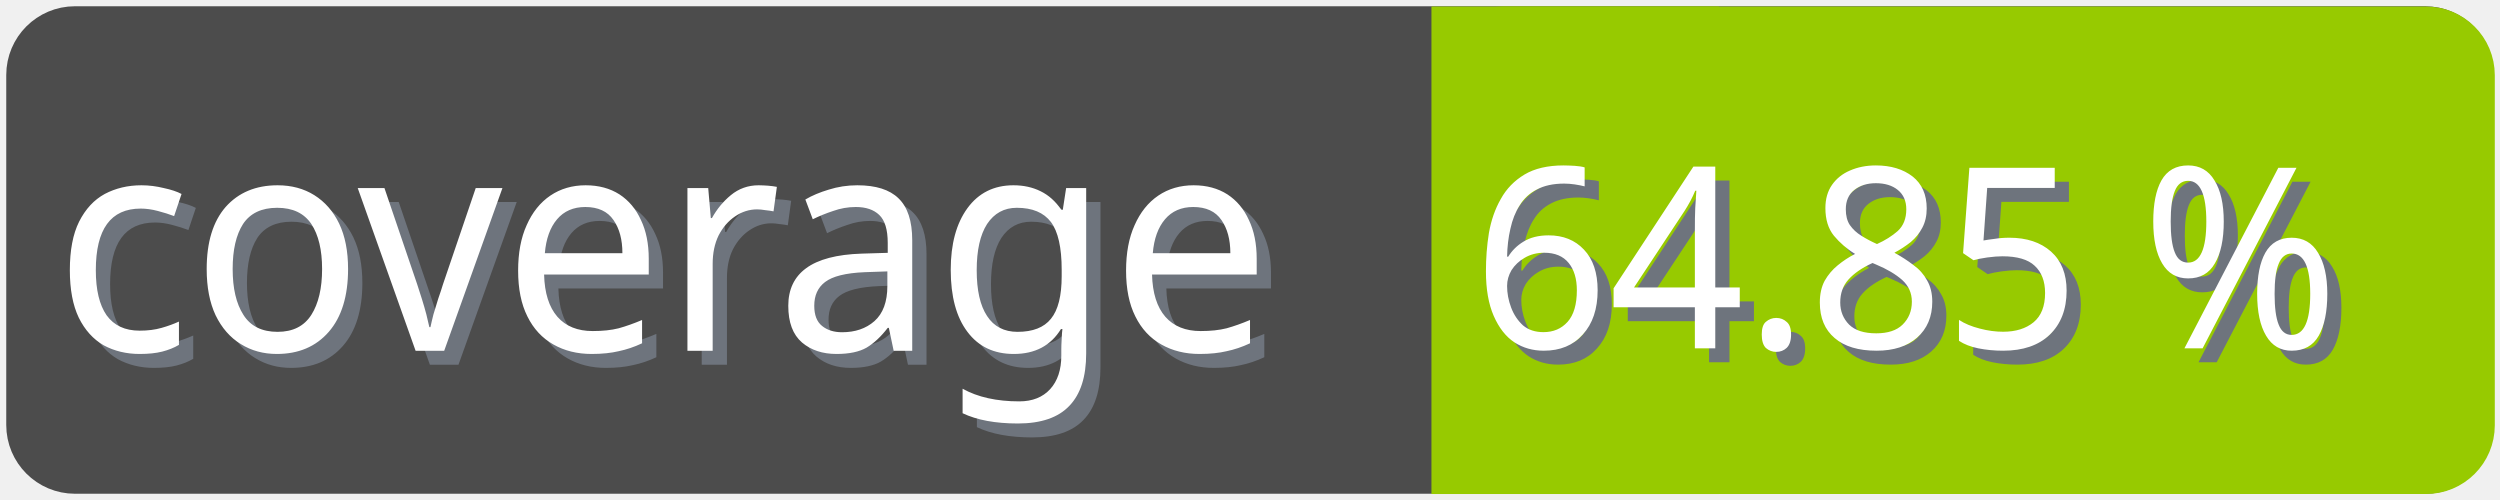
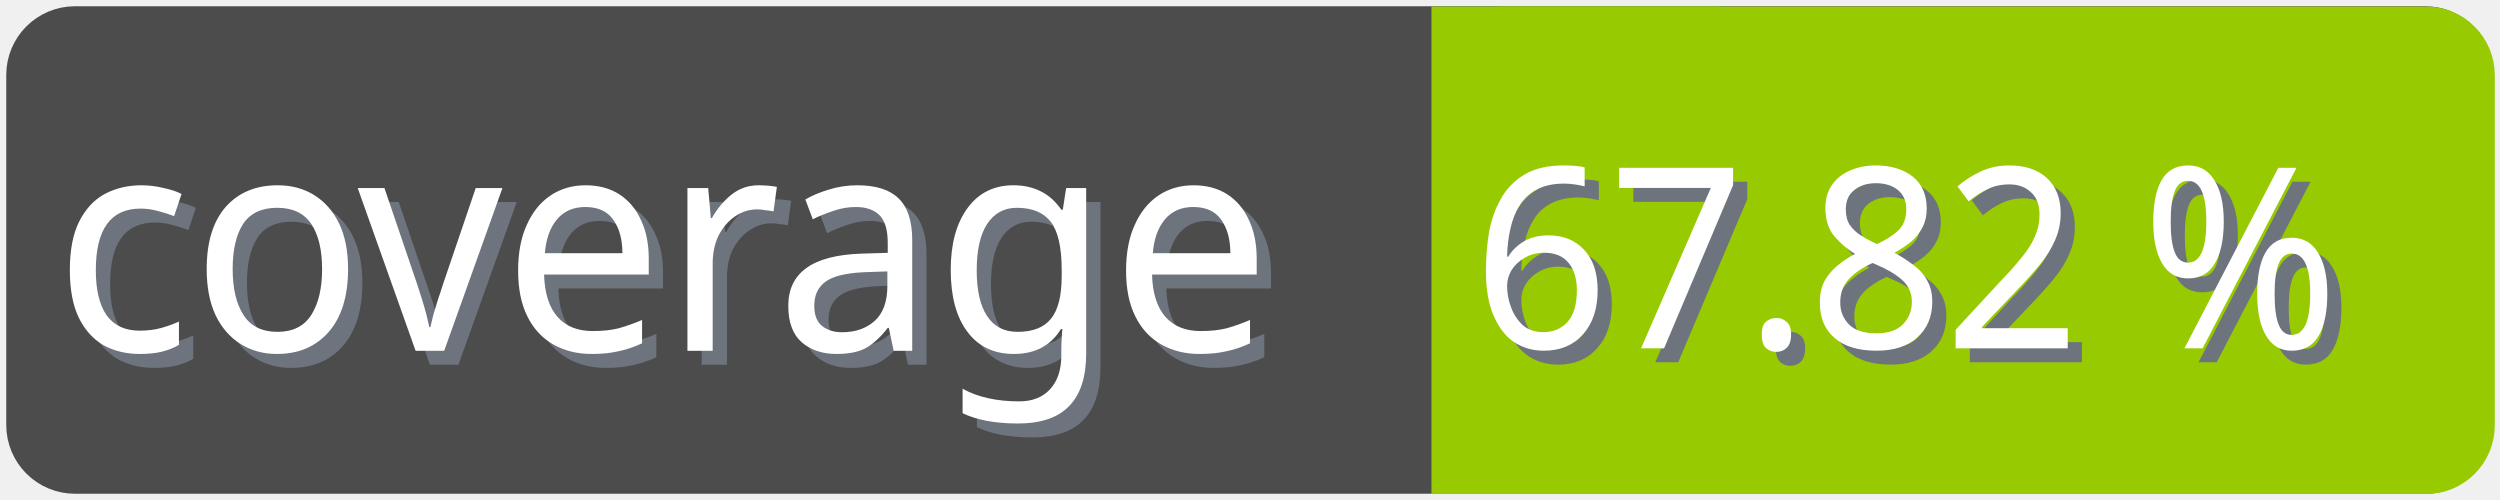
<svg xmlns="http://www.w3.org/2000/svg" width="100" height="20">
  <g>
    <rect fill="none" id="canvas_background" height="22" width="102" y="-1" x="-1" />
  </g>
  <g>
    <rect rx="2" id="svg_1" height="18" width="98" y="1" x="1" stroke-width="1.5" stroke="#4c4c4c" fill="#4c4c4c" />
    <text transform="matrix(0.95, 0, 0, 1.01133, 0.0809801, -0.0237383)" font-weight="normal" xml:space="preserve" text-anchor="start" font-family="'Trebuchet MS', Gadget, sans-serif" font-size="12" id="svg_8" y="14.45" x="2.8" stroke-width="0" stroke="#4c4c4c" fill="#6e747d">coverage</text>
    <text transform="matrix(0.95, 0, 0, 1.01133, 0.0809801, -0.0237383)" font-weight="normal" xml:space="preserve" text-anchor="start" font-family="'Trebuchet MS', Gadget, sans-serif" font-size="12" id="svg_3" y="13.9" x="2.2" stroke-width="0" stroke="#4c4c4c" fill="#ffffff">coverage</text>
    <rect rx="2" id="svg_5" height="18" width="40.905" y="1.011" x="58.137" stroke-width="1.5" stroke="#97ca00" fill="#97ca00" />
    <rect id="svg_7" height="18" width="10" y="1.011" x="58.008" stroke-width="1.5" stroke="#97ca00" fill="#97ca00" />
-     <text transform="matrix(0.95, 0, 0, 1.01133, 0.0809801, -0.0237383)" font-weight="normal" xml:space="preserve" text-anchor="end" font-family="'Trebuchet MS', Gadget, sans-serif" font-size="10" id="svg_10" y="14.35" x="99" stroke-width="0" stroke="#4c4c4c" fill="#6e747d">64.85 %</text>
-     <text transform="matrix(0.95, 0, 0, 1.01133, 0.0809801, -0.0237383)" font-weight="normal" xml:space="preserve" text-anchor="end" font-family="'Trebuchet MS', Gadget, sans-serif" font-size="10" id="svg_9" y="13.8" x="98.4" stroke-width="0" stroke="#4c4c4c" fill="#ffffff">64.85 %</text>
+     <text transform="matrix(0.95, 0, 0, 1.01133, 0.0809801, -0.0237383)" font-weight="normal" xml:space="preserve" text-anchor="end" font-family="'Trebuchet MS', Gadget, sans-serif" font-size="10" id="svg_10" y="14.35" x="99" stroke-width="0" stroke="#4c4c4c" fill="#6e747d">67.82 %</text>
+     <text transform="matrix(0.95, 0, 0, 1.01133, 0.0809801, -0.0237383)" font-weight="normal" xml:space="preserve" text-anchor="end" font-family="'Trebuchet MS', Gadget, sans-serif" font-size="10" id="svg_9" y="13.8" x="98.4" stroke-width="0" stroke="#4c4c4c" fill="#ffffff">67.82 %</text>
  </g>
</svg>
